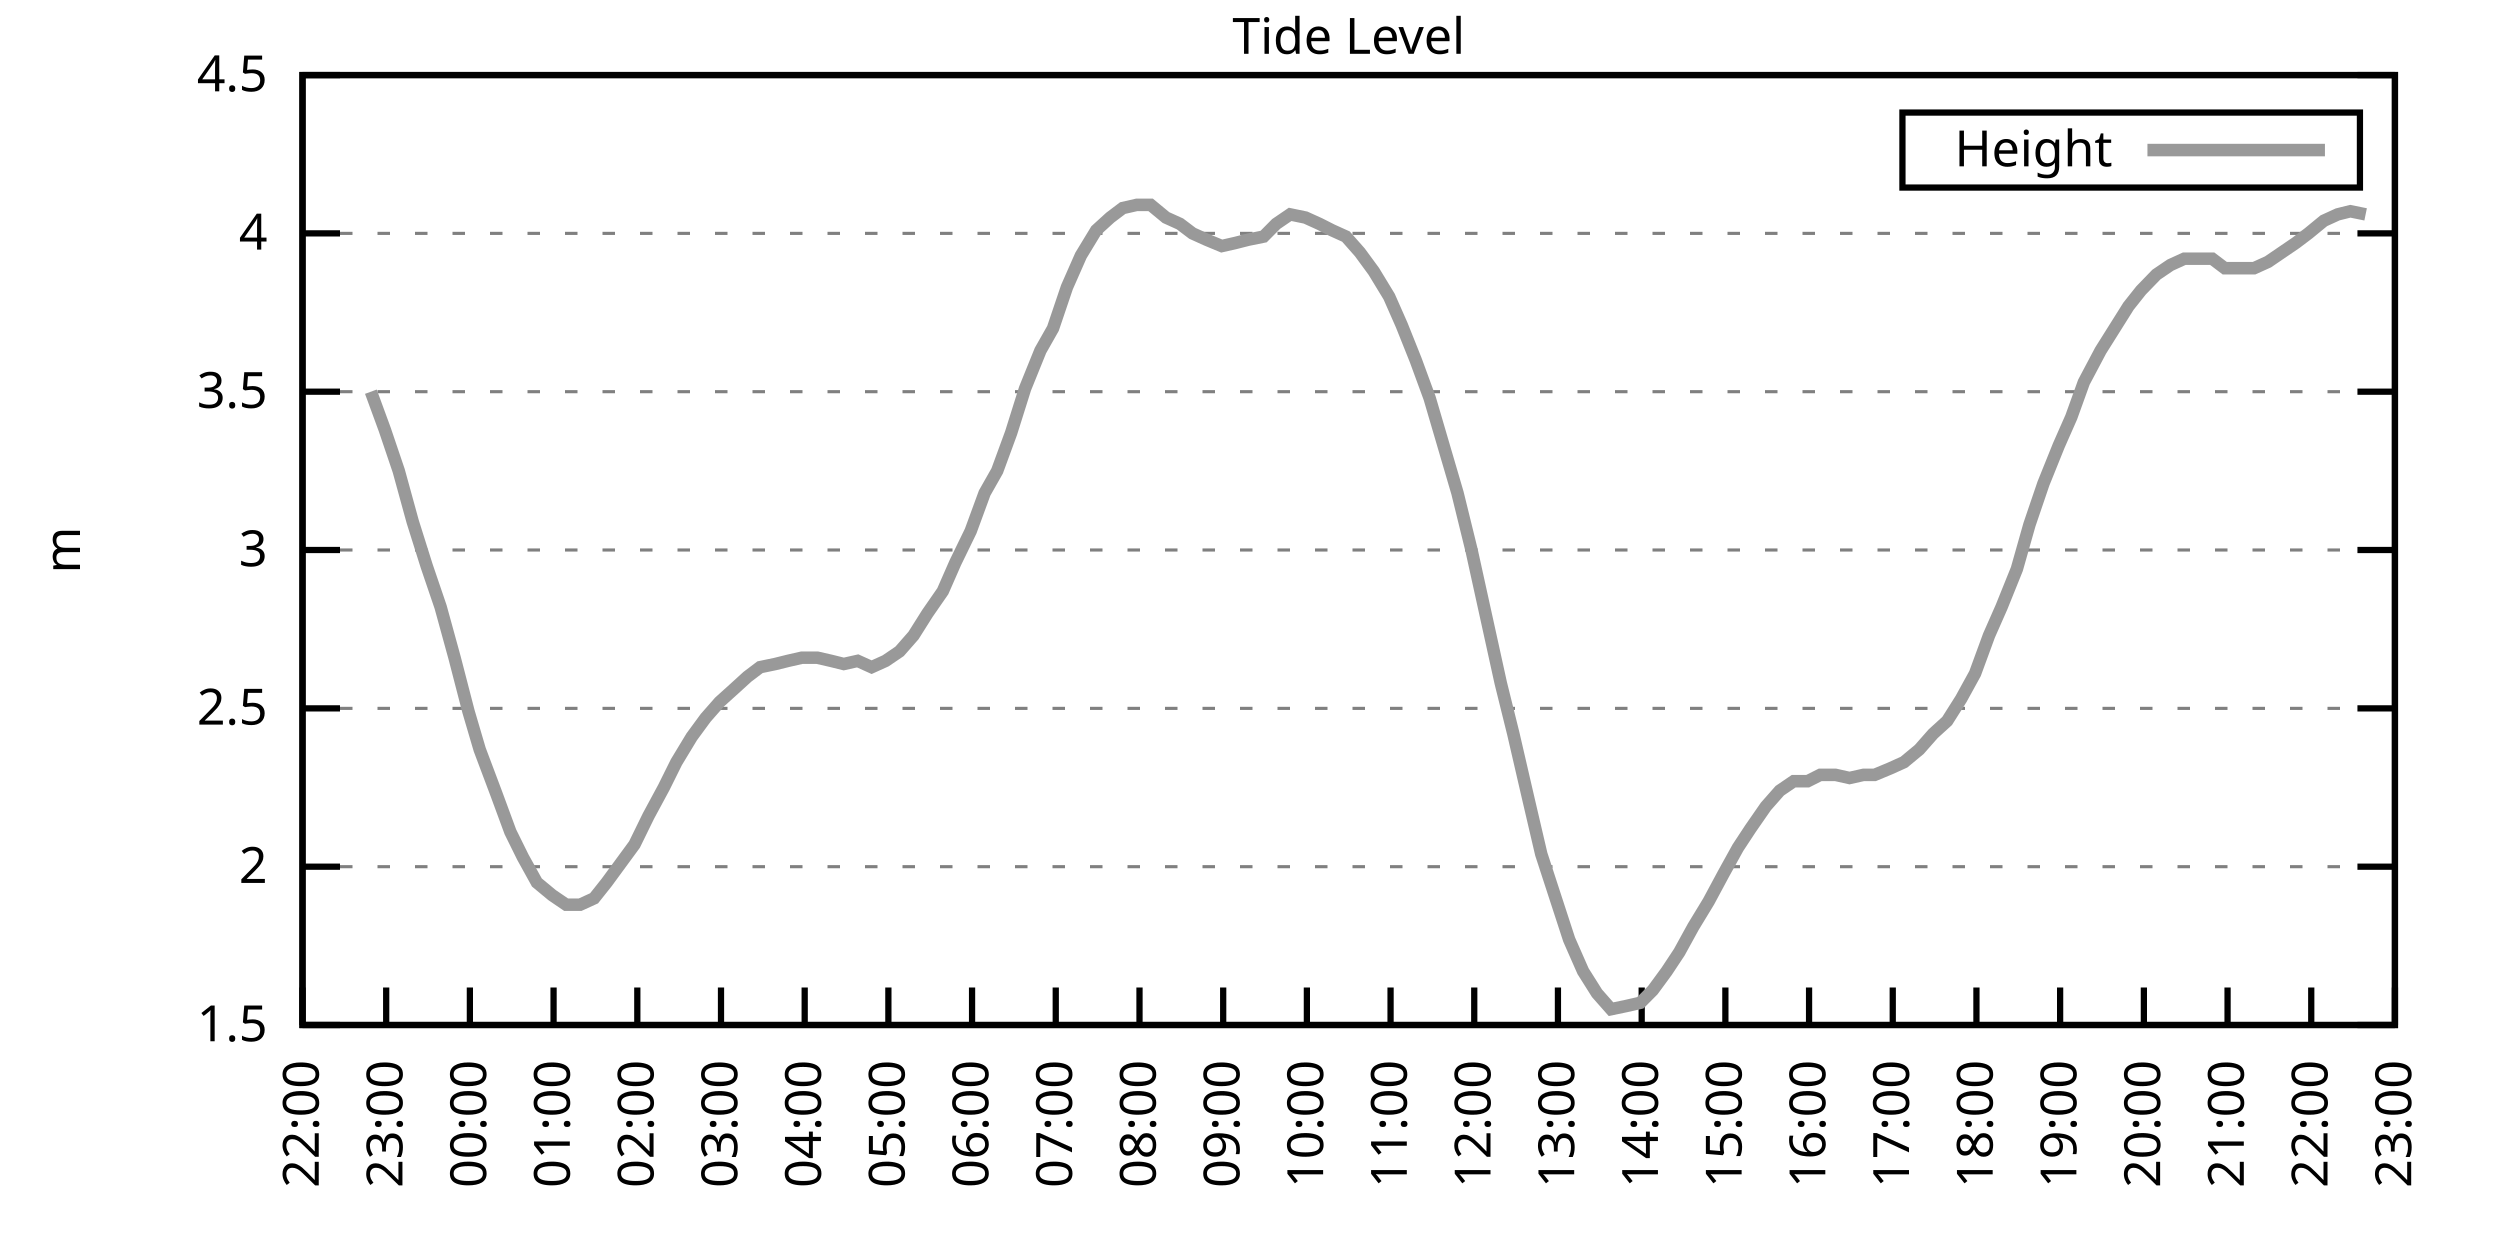
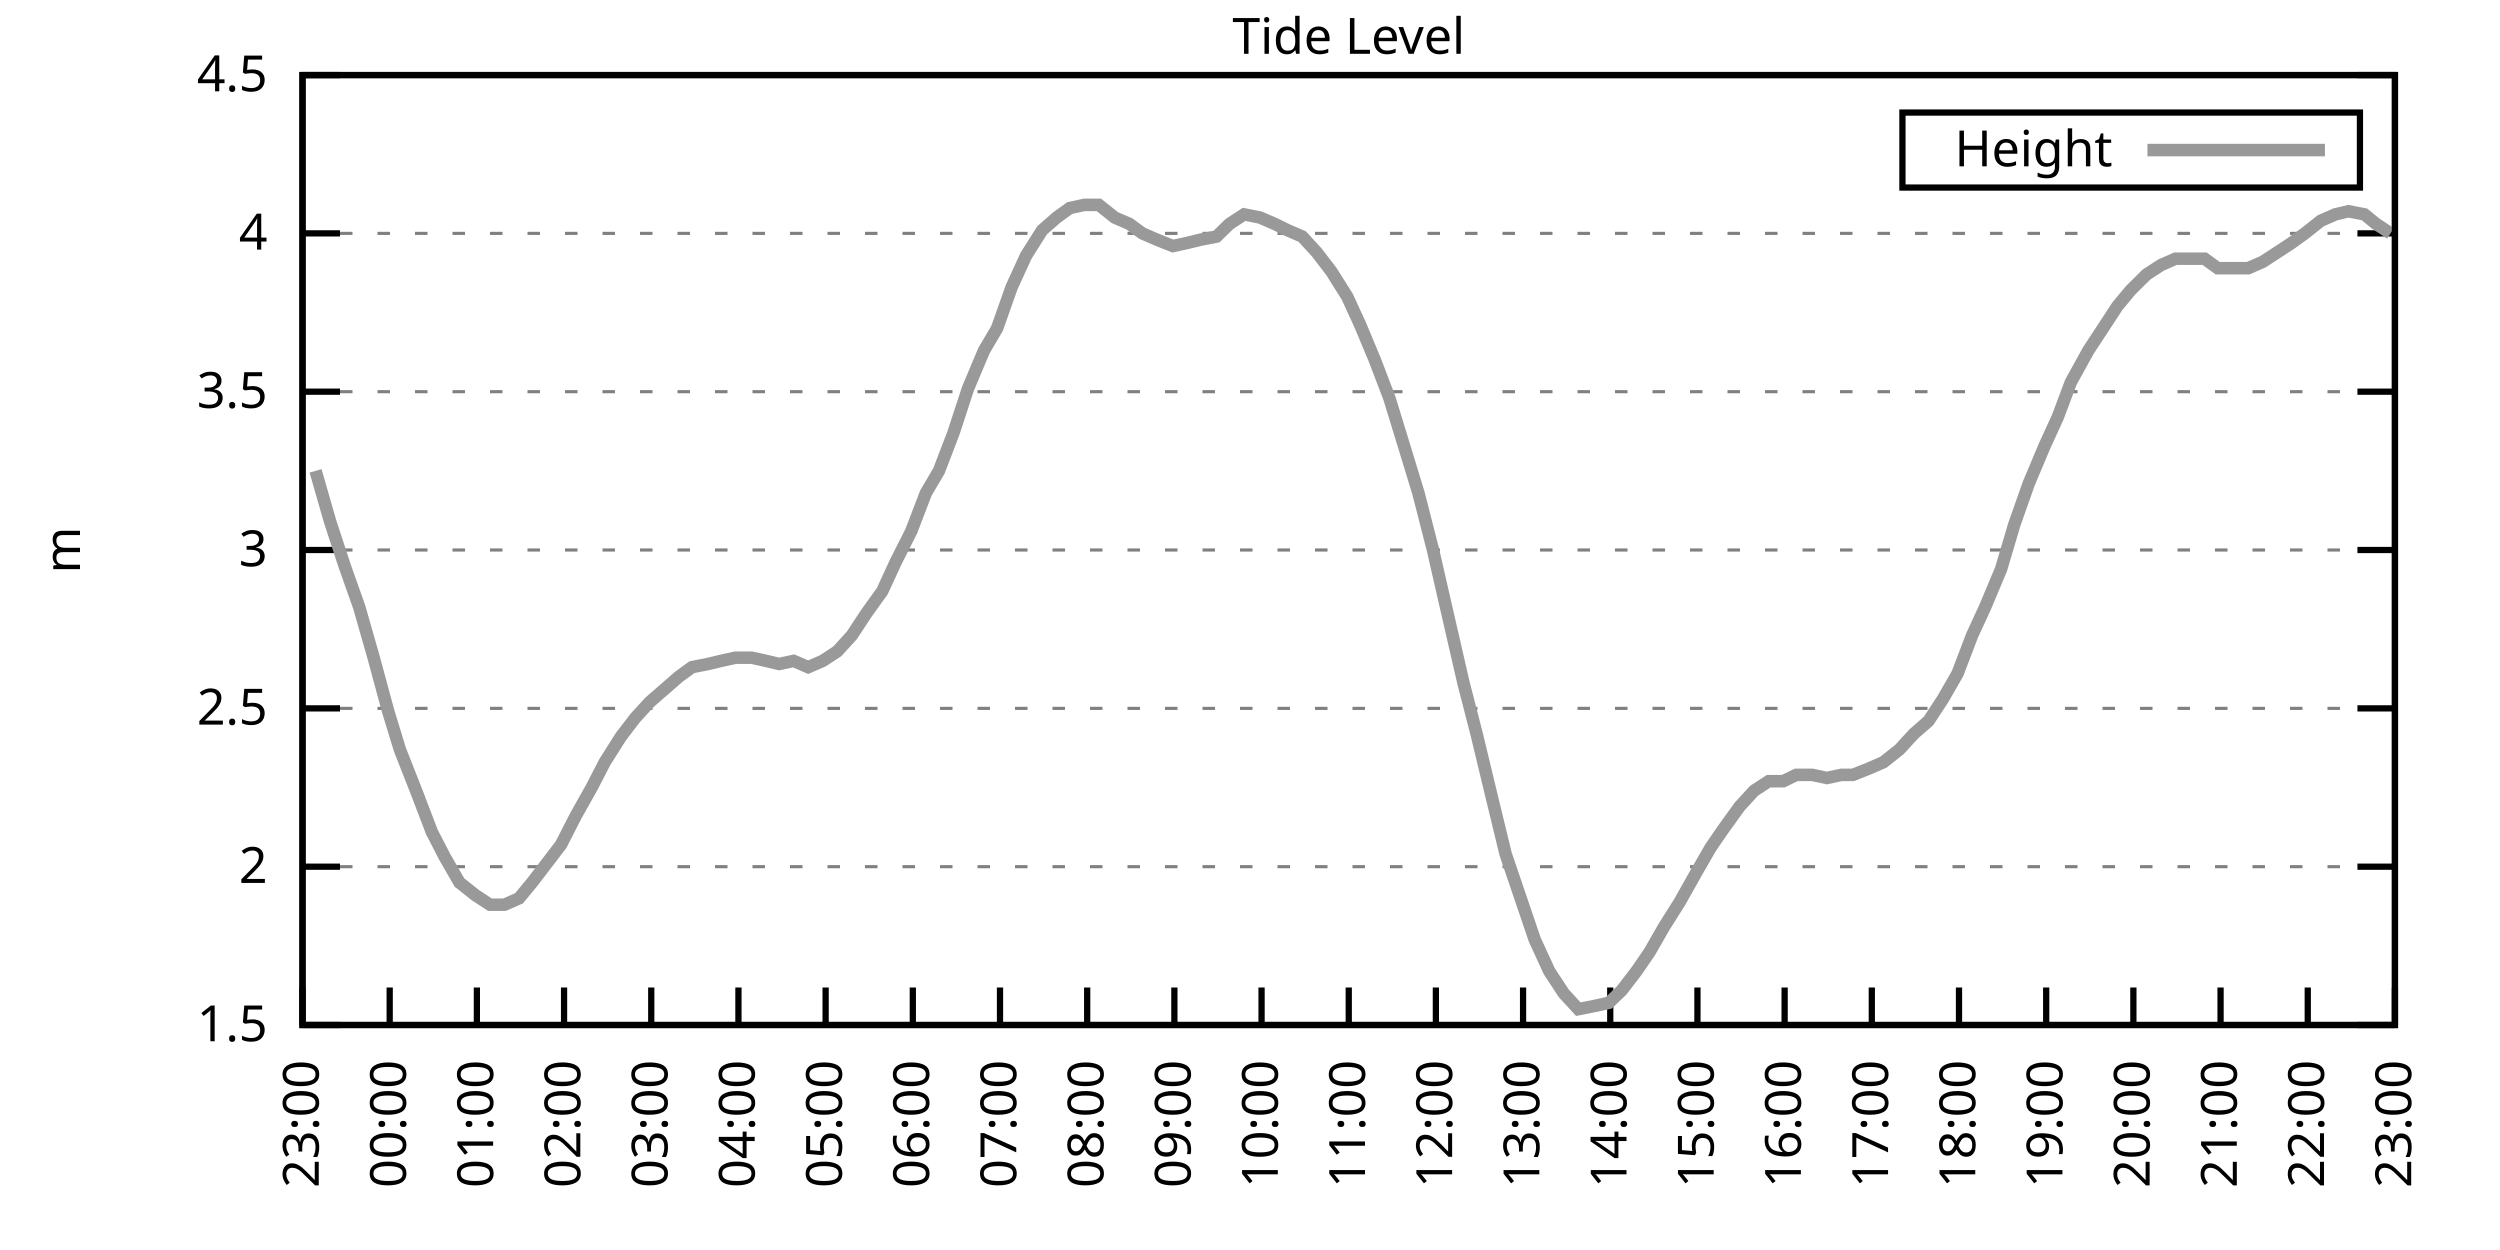
<svg xmlns="http://www.w3.org/2000/svg" xmlns:xlink="http://www.w3.org/1999/xlink" width="400" height="200" viewBox="0 0 400 200">
  <g id="gnuplot_canvas">
    <rect x="0" y="0" width="400" height="200" fill="none" />
    <defs>
      <circle id="gpDot" r="0.5" stroke-width="0.5" stroke="currentColor" />
      <path id="gpPt0" stroke-width="0.333" stroke="currentColor" d="M-1,0 h2 M0,-1 v2" />
      <path id="gpPt1" stroke-width="0.333" stroke="currentColor" d="M-1,-1 L1,1 M1,-1 L-1,1" />
      <path id="gpPt2" stroke-width="0.333" stroke="currentColor" d="M-1,0 L1,0 M0,-1 L0,1 M-1,-1 L1,1 M-1,1 L1,-1" />
      <rect id="gpPt3" stroke-width="0.333" stroke="currentColor" x="-1" y="-1" width="2" height="2" />
      <rect id="gpPt4" stroke-width="0.333" stroke="currentColor" fill="currentColor" x="-1" y="-1" width="2" height="2" />
      <circle id="gpPt5" stroke-width="0.333" stroke="currentColor" cx="0" cy="0" r="1" />
      <use xlink:href="#gpPt5" id="gpPt6" fill="currentColor" stroke="none" />
      <path id="gpPt7" stroke-width="0.333" stroke="currentColor" d="M0,-1.33 L-1.33,0.67 L1.33,0.67 z" />
      <use xlink:href="#gpPt7" id="gpPt8" fill="currentColor" stroke="none" />
      <use xlink:href="#gpPt7" id="gpPt9" stroke="currentColor" transform="rotate(180)" />
      <use xlink:href="#gpPt9" id="gpPt10" fill="currentColor" stroke="none" />
      <use xlink:href="#gpPt3" id="gpPt11" stroke="currentColor" transform="rotate(45)" />
      <use xlink:href="#gpPt11" id="gpPt12" fill="currentColor" stroke="none" />
      <path id="gpPt13" stroke-width="0.333" stroke="currentColor" d="M0,1.330 L1.265,0.411 L0.782,-1.067 L-0.782,-1.076 L-1.265,0.411 z" />
      <use xlink:href="#gpPt13" id="gpPt14" fill="currentColor" stroke="none" />
      <filter id="textbox" filterUnits="objectBoundingBox" x="0" y="0" height="1" width="1">
        <feFlood flood-color="white" flood-opacity="1" result="bgnd" />
        <feComposite in="SourceGraphic" in2="bgnd" operator="atop" />
      </filter>
      <filter id="greybox" filterUnits="objectBoundingBox" x="0" y="0" height="1" width="1">
        <feFlood flood-color="lightgrey" flood-opacity="1" result="grey" />
        <feComposite in="SourceGraphic" in2="grey" operator="atop" />
      </filter>
    </defs>
    <g fill="none" color="white" stroke="currentColor" stroke-width="1.00" stroke-linecap="butt" stroke-linejoin="miter">
</g>
    <g fill="none" color="black" stroke="currentColor" stroke-width="1.00" stroke-linecap="butt" stroke-linejoin="miter">
      <g stroke="none" shape-rendering="crispEdges">
        <polygon fill="rgb(255, 255, 255)" points="48.40,164.00 383.18,164.00 383.18,12.02 48.40,12.02 " />
      </g>
    </g>
    <g fill="none" color="black" stroke="currentColor" stroke-width="1.00" stroke-linecap="butt" stroke-linejoin="miter">
</g>
    <g fill="none" color="black" stroke="black" stroke-width="0.50" stroke-linecap="butt" stroke-linejoin="miter">
</g>
    <g fill="none" color="gray" stroke="currentColor" stroke-width="0.50" stroke-linecap="butt" stroke-linejoin="miter">
      <path stroke="gray" stroke-dasharray="2,4" class="gridline" d="M48.40,164.00 L383.19,164.00  " />
    </g>
    <g fill="none" color="gray" stroke="gray" stroke-width="1.00" stroke-linecap="butt" stroke-linejoin="miter">
</g>
    <g fill="none" color="black" stroke="currentColor" stroke-width="1.00" stroke-linecap="butt" stroke-linejoin="miter">
      <path stroke="black" d="M48.40,164.00 L54.40,164.00 M383.19,164.00 L377.19,164.00  " />
      <g transform="translate(42.80,166.60)" stroke="none" fill="black" font-family="Sans" font-size="8.00" text-anchor="end">
        <text>
          <tspan font-family="Sans"> 1.5</tspan>
        </text>
      </g>
    </g>
    <g fill="none" color="black" stroke="currentColor" stroke-width="1.00" stroke-linecap="butt" stroke-linejoin="miter">
</g>
    <g fill="none" color="black" stroke="black" stroke-width="0.50" stroke-linecap="butt" stroke-linejoin="miter">
</g>
    <g fill="none" color="gray" stroke="currentColor" stroke-width="0.50" stroke-linecap="butt" stroke-linejoin="miter">
      <path stroke="gray" stroke-dasharray="2,4" class="gridline" d="M48.40,138.67 L383.19,138.67  " />
    </g>
    <g fill="none" color="gray" stroke="gray" stroke-width="1.00" stroke-linecap="butt" stroke-linejoin="miter">
</g>
    <g fill="none" color="black" stroke="currentColor" stroke-width="1.00" stroke-linecap="butt" stroke-linejoin="miter">
      <path stroke="black" d="M48.40,138.67 L54.40,138.67 M383.19,138.67 L377.19,138.67  " />
      <g transform="translate(42.80,141.27)" stroke="none" fill="black" font-family="Sans" font-size="8.00" text-anchor="end">
        <text>
          <tspan font-family="Sans"> 2</tspan>
        </text>
      </g>
    </g>
    <g fill="none" color="black" stroke="currentColor" stroke-width="1.00" stroke-linecap="butt" stroke-linejoin="miter">
</g>
    <g fill="none" color="black" stroke="black" stroke-width="0.50" stroke-linecap="butt" stroke-linejoin="miter">
</g>
    <g fill="none" color="gray" stroke="currentColor" stroke-width="0.50" stroke-linecap="butt" stroke-linejoin="miter">
      <path stroke="gray" stroke-dasharray="2,4" class="gridline" d="M48.40,113.34 L383.19,113.34  " />
    </g>
    <g fill="none" color="gray" stroke="gray" stroke-width="1.00" stroke-linecap="butt" stroke-linejoin="miter">
</g>
    <g fill="none" color="black" stroke="currentColor" stroke-width="1.00" stroke-linecap="butt" stroke-linejoin="miter">
      <path stroke="black" d="M48.40,113.34 L54.40,113.34 M383.19,113.34 L377.19,113.34  " />
      <g transform="translate(42.80,115.94)" stroke="none" fill="black" font-family="Sans" font-size="8.00" text-anchor="end">
        <text>
          <tspan font-family="Sans"> 2.5</tspan>
        </text>
      </g>
    </g>
    <g fill="none" color="black" stroke="currentColor" stroke-width="1.00" stroke-linecap="butt" stroke-linejoin="miter">
</g>
    <g fill="none" color="black" stroke="black" stroke-width="0.50" stroke-linecap="butt" stroke-linejoin="miter">
</g>
    <g fill="none" color="gray" stroke="currentColor" stroke-width="0.50" stroke-linecap="butt" stroke-linejoin="miter">
      <path stroke="gray" stroke-dasharray="2,4" class="gridline" d="M48.40,88.00 L383.19,88.00  " />
    </g>
    <g fill="none" color="gray" stroke="gray" stroke-width="1.00" stroke-linecap="butt" stroke-linejoin="miter">
</g>
    <g fill="none" color="black" stroke="currentColor" stroke-width="1.00" stroke-linecap="butt" stroke-linejoin="miter">
      <path stroke="black" d="M48.40,88.00 L54.40,88.00 M383.19,88.00 L377.19,88.00  " />
      <g transform="translate(42.80,90.60)" stroke="none" fill="black" font-family="Sans" font-size="8.00" text-anchor="end">
        <text>
          <tspan font-family="Sans"> 3</tspan>
        </text>
      </g>
    </g>
    <g fill="none" color="black" stroke="currentColor" stroke-width="1.00" stroke-linecap="butt" stroke-linejoin="miter">
</g>
    <g fill="none" color="black" stroke="black" stroke-width="0.50" stroke-linecap="butt" stroke-linejoin="miter">
</g>
    <g fill="none" color="gray" stroke="currentColor" stroke-width="0.50" stroke-linecap="butt" stroke-linejoin="miter">
      <path stroke="gray" stroke-dasharray="2,4" class="gridline" d="M48.40,62.67 L383.19,62.67  " />
    </g>
    <g fill="none" color="gray" stroke="gray" stroke-width="1.00" stroke-linecap="butt" stroke-linejoin="miter">
</g>
    <g fill="none" color="black" stroke="currentColor" stroke-width="1.00" stroke-linecap="butt" stroke-linejoin="miter">
      <path stroke="black" d="M48.40,62.67 L54.40,62.67 M383.19,62.67 L377.19,62.67  " />
      <g transform="translate(42.80,65.27)" stroke="none" fill="black" font-family="Sans" font-size="8.00" text-anchor="end">
        <text>
          <tspan font-family="Sans"> 3.5</tspan>
        </text>
      </g>
    </g>
    <g fill="none" color="black" stroke="currentColor" stroke-width="1.00" stroke-linecap="butt" stroke-linejoin="miter">
</g>
    <g fill="none" color="black" stroke="black" stroke-width="0.50" stroke-linecap="butt" stroke-linejoin="miter">
</g>
    <g fill="none" color="gray" stroke="currentColor" stroke-width="0.50" stroke-linecap="butt" stroke-linejoin="miter">
      <path stroke="gray" stroke-dasharray="2,4" class="gridline" d="M48.40,37.34 L383.19,37.34  " />
    </g>
    <g fill="none" color="gray" stroke="gray" stroke-width="1.00" stroke-linecap="butt" stroke-linejoin="miter">
</g>
    <g fill="none" color="black" stroke="currentColor" stroke-width="1.00" stroke-linecap="butt" stroke-linejoin="miter">
      <path stroke="black" d="M48.40,37.34 L54.40,37.34 M383.19,37.34 L377.19,37.34  " />
      <g transform="translate(42.80,39.94)" stroke="none" fill="black" font-family="Sans" font-size="8.00" text-anchor="end">
        <text>
          <tspan font-family="Sans"> 4</tspan>
        </text>
      </g>
    </g>
    <g fill="none" color="black" stroke="currentColor" stroke-width="1.00" stroke-linecap="butt" stroke-linejoin="miter">
</g>
    <g fill="none" color="black" stroke="black" stroke-width="0.50" stroke-linecap="butt" stroke-linejoin="miter">
</g>
    <g fill="none" color="gray" stroke="currentColor" stroke-width="0.50" stroke-linecap="butt" stroke-linejoin="miter">
      <path stroke="gray" stroke-dasharray="2,4" class="gridline" d="M48.40,12.01 L383.19,12.01  " />
    </g>
    <g fill="none" color="gray" stroke="gray" stroke-width="1.00" stroke-linecap="butt" stroke-linejoin="miter">
</g>
    <g fill="none" color="black" stroke="currentColor" stroke-width="1.00" stroke-linecap="butt" stroke-linejoin="miter">
      <path stroke="black" d="M48.40,12.01 L54.40,12.01 M383.19,12.01 L377.19,12.01  " />
      <g transform="translate(42.80,14.61)" stroke="none" fill="black" font-family="Sans" font-size="8.00" text-anchor="end">
        <text>
          <tspan font-family="Sans"> 4.5</tspan>
        </text>
      </g>
    </g>
    <g fill="none" color="black" stroke="currentColor" stroke-width="1.00" stroke-linecap="butt" stroke-linejoin="miter">
      <path stroke="black" d="M48.40,164.00 L48.40,158.00  " />
      <g transform="translate(51.00,169.60) rotate(270.00)" stroke="none" fill="black" font-family="Sans" font-size="8.00" text-anchor="end">
        <text>
-           <tspan font-family="Sans">22:00</tspan>
-         </text>
-       </g>
-     </g>
-     <g fill="none" color="black" stroke="currentColor" stroke-width="1.00" stroke-linecap="butt" stroke-linejoin="miter">
-       <path stroke="black" d="M61.79,164.00 L61.79,158.00  " />
-       <g transform="translate(64.39,169.60) rotate(270.00)" stroke="none" fill="black" font-family="Sans" font-size="8.00" text-anchor="end">
-         <text>
          <tspan font-family="Sans">23:00</tspan>
        </text>
      </g>
    </g>
    <g fill="none" color="black" stroke="currentColor" stroke-width="1.00" stroke-linecap="butt" stroke-linejoin="miter">
-       <path stroke="black" d="M75.18,164.00 L75.18,158.00  " />
-       <g transform="translate(77.78,169.60) rotate(270.00)" stroke="none" fill="black" font-family="Sans" font-size="8.00" text-anchor="end">
+       <path stroke="black" d="M62.35,164.00 L62.35,158.00  " />
+       <g transform="translate(64.95,169.60) rotate(270.00)" stroke="none" fill="black" font-family="Sans" font-size="8.00" text-anchor="end">
        <text>
          <tspan font-family="Sans">00:00</tspan>
        </text>
      </g>
    </g>
    <g fill="none" color="black" stroke="currentColor" stroke-width="1.00" stroke-linecap="butt" stroke-linejoin="miter">
-       <path stroke="black" d="M88.57,164.00 L88.57,158.00  " />
-       <g transform="translate(91.17,169.60) rotate(270.00)" stroke="none" fill="black" font-family="Sans" font-size="8.00" text-anchor="end">
+       <path stroke="black" d="M76.30,164.00 L76.30,158.00  " />
+       <g transform="translate(78.90,169.60) rotate(270.00)" stroke="none" fill="black" font-family="Sans" font-size="8.00" text-anchor="end">
        <text>
          <tspan font-family="Sans">01:00</tspan>
        </text>
      </g>
    </g>
    <g fill="none" color="black" stroke="currentColor" stroke-width="1.00" stroke-linecap="butt" stroke-linejoin="miter">
-       <path stroke="black" d="M101.97,164.00 L101.97,158.00  " />
-       <g transform="translate(104.57,169.60) rotate(270.00)" stroke="none" fill="black" font-family="Sans" font-size="8.00" text-anchor="end">
+       <path stroke="black" d="M90.25,164.00 L90.25,158.00  " />
+       <g transform="translate(92.85,169.60) rotate(270.00)" stroke="none" fill="black" font-family="Sans" font-size="8.00" text-anchor="end">
        <text>
          <tspan font-family="Sans">02:00</tspan>
        </text>
      </g>
    </g>
    <g fill="none" color="black" stroke="currentColor" stroke-width="1.00" stroke-linecap="butt" stroke-linejoin="miter">
-       <path stroke="black" d="M115.36,164.00 L115.36,158.00  " />
-       <g transform="translate(117.96,169.60) rotate(270.00)" stroke="none" fill="black" font-family="Sans" font-size="8.00" text-anchor="end">
+       <path stroke="black" d="M104.20,164.00 L104.20,158.00  " />
+       <g transform="translate(106.80,169.60) rotate(270.00)" stroke="none" fill="black" font-family="Sans" font-size="8.00" text-anchor="end">
        <text>
          <tspan font-family="Sans">03:00</tspan>
        </text>
      </g>
    </g>
    <g fill="none" color="black" stroke="currentColor" stroke-width="1.00" stroke-linecap="butt" stroke-linejoin="miter">
-       <path stroke="black" d="M128.75,164.00 L128.75,158.00  " />
-       <g transform="translate(131.35,169.60) rotate(270.00)" stroke="none" fill="black" font-family="Sans" font-size="8.00" text-anchor="end">
+       <path stroke="black" d="M118.15,164.00 L118.15,158.00  " />
+       <g transform="translate(120.75,169.60) rotate(270.00)" stroke="none" fill="black" font-family="Sans" font-size="8.00" text-anchor="end">
        <text>
          <tspan font-family="Sans">04:00</tspan>
        </text>
      </g>
    </g>
    <g fill="none" color="black" stroke="currentColor" stroke-width="1.00" stroke-linecap="butt" stroke-linejoin="miter">
-       <path stroke="black" d="M142.14,164.00 L142.14,158.00  " />
-       <g transform="translate(144.74,169.60) rotate(270.00)" stroke="none" fill="black" font-family="Sans" font-size="8.00" text-anchor="end">
+       <path stroke="black" d="M132.10,164.00 L132.10,158.00  " />
+       <g transform="translate(134.70,169.60) rotate(270.00)" stroke="none" fill="black" font-family="Sans" font-size="8.00" text-anchor="end">
        <text>
          <tspan font-family="Sans">05:00</tspan>
        </text>
      </g>
    </g>
    <g fill="none" color="black" stroke="currentColor" stroke-width="1.00" stroke-linecap="butt" stroke-linejoin="miter">
-       <path stroke="black" d="M155.53,164.00 L155.53,158.00  " />
-       <g transform="translate(158.13,169.60) rotate(270.00)" stroke="none" fill="black" font-family="Sans" font-size="8.00" text-anchor="end">
+       <path stroke="black" d="M146.05,164.00 L146.05,158.00  " />
+       <g transform="translate(148.65,169.60) rotate(270.00)" stroke="none" fill="black" font-family="Sans" font-size="8.00" text-anchor="end">
        <text>
          <tspan font-family="Sans">06:00</tspan>
        </text>
      </g>
    </g>
    <g fill="none" color="black" stroke="currentColor" stroke-width="1.00" stroke-linecap="butt" stroke-linejoin="miter">
-       <path stroke="black" d="M168.92,164.00 L168.92,158.00  " />
-       <g transform="translate(171.52,169.60) rotate(270.00)" stroke="none" fill="black" font-family="Sans" font-size="8.00" text-anchor="end">
+       <path stroke="black" d="M160.00,164.00 L160.00,158.00  " />
+       <g transform="translate(162.60,169.60) rotate(270.00)" stroke="none" fill="black" font-family="Sans" font-size="8.00" text-anchor="end">
        <text>
          <tspan font-family="Sans">07:00</tspan>
        </text>
      </g>
    </g>
    <g fill="none" color="black" stroke="currentColor" stroke-width="1.00" stroke-linecap="butt" stroke-linejoin="miter">
-       <path stroke="black" d="M182.32,164.00 L182.32,158.00  " />
-       <g transform="translate(184.92,169.60) rotate(270.00)" stroke="none" fill="black" font-family="Sans" font-size="8.00" text-anchor="end">
+       <path stroke="black" d="M173.95,164.00 L173.95,158.00  " />
+       <g transform="translate(176.55,169.60) rotate(270.00)" stroke="none" fill="black" font-family="Sans" font-size="8.00" text-anchor="end">
        <text>
          <tspan font-family="Sans">08:00</tspan>
        </text>
      </g>
    </g>
    <g fill="none" color="black" stroke="currentColor" stroke-width="1.00" stroke-linecap="butt" stroke-linejoin="miter">
-       <path stroke="black" d="M195.71,164.00 L195.71,158.00  " />
-       <g transform="translate(198.31,169.60) rotate(270.00)" stroke="none" fill="black" font-family="Sans" font-size="8.00" text-anchor="end">
+       <path stroke="black" d="M187.90,164.00 L187.90,158.00  " />
+       <g transform="translate(190.50,169.60) rotate(270.00)" stroke="none" fill="black" font-family="Sans" font-size="8.00" text-anchor="end">
        <text>
          <tspan font-family="Sans">09:00</tspan>
        </text>
      </g>
    </g>
    <g fill="none" color="black" stroke="currentColor" stroke-width="1.00" stroke-linecap="butt" stroke-linejoin="miter">
-       <path stroke="black" d="M209.10,164.00 L209.10,158.00  " />
-       <g transform="translate(211.70,169.60) rotate(270.00)" stroke="none" fill="black" font-family="Sans" font-size="8.00" text-anchor="end">
+       <path stroke="black" d="M201.85,164.00 L201.85,158.00  " />
+       <g transform="translate(204.45,169.60) rotate(270.00)" stroke="none" fill="black" font-family="Sans" font-size="8.00" text-anchor="end">
        <text>
          <tspan font-family="Sans">10:00</tspan>
        </text>
      </g>
    </g>
    <g fill="none" color="black" stroke="currentColor" stroke-width="1.00" stroke-linecap="butt" stroke-linejoin="miter">
-       <path stroke="black" d="M222.49,164.00 L222.49,158.00  " />
-       <g transform="translate(225.09,169.60) rotate(270.00)" stroke="none" fill="black" font-family="Sans" font-size="8.00" text-anchor="end">
+       <path stroke="black" d="M215.80,164.00 L215.80,158.00  " />
+       <g transform="translate(218.40,169.60) rotate(270.00)" stroke="none" fill="black" font-family="Sans" font-size="8.00" text-anchor="end">
        <text>
          <tspan font-family="Sans">11:00</tspan>
        </text>
      </g>
    </g>
    <g fill="none" color="black" stroke="currentColor" stroke-width="1.00" stroke-linecap="butt" stroke-linejoin="miter">
-       <path stroke="black" d="M235.88,164.00 L235.88,158.00  " />
-       <g transform="translate(238.48,169.60) rotate(270.00)" stroke="none" fill="black" font-family="Sans" font-size="8.00" text-anchor="end">
+       <path stroke="black" d="M229.74,164.00 L229.74,158.00  " />
+       <g transform="translate(232.34,169.60) rotate(270.00)" stroke="none" fill="black" font-family="Sans" font-size="8.00" text-anchor="end">
        <text>
          <tspan font-family="Sans">12:00</tspan>
        </text>
      </g>
    </g>
    <g fill="none" color="black" stroke="currentColor" stroke-width="1.00" stroke-linecap="butt" stroke-linejoin="miter">
-       <path stroke="black" d="M249.27,164.00 L249.27,158.00  " />
-       <g transform="translate(251.87,169.60) rotate(270.00)" stroke="none" fill="black" font-family="Sans" font-size="8.00" text-anchor="end">
+       <path stroke="black" d="M243.69,164.00 L243.69,158.00  " />
+       <g transform="translate(246.29,169.60) rotate(270.00)" stroke="none" fill="black" font-family="Sans" font-size="8.00" text-anchor="end">
        <text>
          <tspan font-family="Sans">13:00</tspan>
        </text>
      </g>
    </g>
    <g fill="none" color="black" stroke="currentColor" stroke-width="1.00" stroke-linecap="butt" stroke-linejoin="miter">
-       <path stroke="black" d="M262.67,164.00 L262.67,158.00  " />
-       <g transform="translate(265.27,169.60) rotate(270.00)" stroke="none" fill="black" font-family="Sans" font-size="8.00" text-anchor="end">
+       <path stroke="black" d="M257.64,164.00 L257.64,158.00  " />
+       <g transform="translate(260.24,169.60) rotate(270.00)" stroke="none" fill="black" font-family="Sans" font-size="8.00" text-anchor="end">
        <text>
          <tspan font-family="Sans">14:00</tspan>
        </text>
      </g>
    </g>
    <g fill="none" color="black" stroke="currentColor" stroke-width="1.00" stroke-linecap="butt" stroke-linejoin="miter">
-       <path stroke="black" d="M276.06,164.00 L276.06,158.00  " />
-       <g transform="translate(278.66,169.60) rotate(270.00)" stroke="none" fill="black" font-family="Sans" font-size="8.00" text-anchor="end">
+       <path stroke="black" d="M271.59,164.00 L271.59,158.00  " />
+       <g transform="translate(274.19,169.60) rotate(270.00)" stroke="none" fill="black" font-family="Sans" font-size="8.00" text-anchor="end">
        <text>
          <tspan font-family="Sans">15:00</tspan>
        </text>
      </g>
    </g>
    <g fill="none" color="black" stroke="currentColor" stroke-width="1.00" stroke-linecap="butt" stroke-linejoin="miter">
-       <path stroke="black" d="M289.45,164.00 L289.45,158.00  " />
-       <g transform="translate(292.05,169.60) rotate(270.00)" stroke="none" fill="black" font-family="Sans" font-size="8.00" text-anchor="end">
+       <path stroke="black" d="M285.54,164.00 L285.54,158.00  " />
+       <g transform="translate(288.14,169.60) rotate(270.00)" stroke="none" fill="black" font-family="Sans" font-size="8.00" text-anchor="end">
        <text>
          <tspan font-family="Sans">16:00</tspan>
        </text>
      </g>
    </g>
    <g fill="none" color="black" stroke="currentColor" stroke-width="1.00" stroke-linecap="butt" stroke-linejoin="miter">
-       <path stroke="black" d="M302.84,164.00 L302.84,158.00  " />
-       <g transform="translate(305.44,169.60) rotate(270.00)" stroke="none" fill="black" font-family="Sans" font-size="8.00" text-anchor="end">
+       <path stroke="black" d="M299.49,164.00 L299.49,158.00  " />
+       <g transform="translate(302.09,169.60) rotate(270.00)" stroke="none" fill="black" font-family="Sans" font-size="8.00" text-anchor="end">
        <text>
          <tspan font-family="Sans">17:00</tspan>
        </text>
      </g>
    </g>
    <g fill="none" color="black" stroke="currentColor" stroke-width="1.00" stroke-linecap="butt" stroke-linejoin="miter">
-       <path stroke="black" d="M316.23,164.00 L316.23,158.00  " />
-       <g transform="translate(318.83,169.60) rotate(270.00)" stroke="none" fill="black" font-family="Sans" font-size="8.00" text-anchor="end">
+       <path stroke="black" d="M313.44,164.00 L313.44,158.00  " />
+       <g transform="translate(316.04,169.60) rotate(270.00)" stroke="none" fill="black" font-family="Sans" font-size="8.00" text-anchor="end">
        <text>
          <tspan font-family="Sans">18:00</tspan>
        </text>
      </g>
    </g>
    <g fill="none" color="black" stroke="currentColor" stroke-width="1.00" stroke-linecap="butt" stroke-linejoin="miter">
-       <path stroke="black" d="M329.62,164.00 L329.62,158.00  " />
-       <g transform="translate(332.22,169.60) rotate(270.00)" stroke="none" fill="black" font-family="Sans" font-size="8.00" text-anchor="end">
+       <path stroke="black" d="M327.39,164.00 L327.39,158.00  " />
+       <g transform="translate(329.99,169.60) rotate(270.00)" stroke="none" fill="black" font-family="Sans" font-size="8.00" text-anchor="end">
        <text>
          <tspan font-family="Sans">19:00</tspan>
        </text>
      </g>
    </g>
    <g fill="none" color="black" stroke="currentColor" stroke-width="1.00" stroke-linecap="butt" stroke-linejoin="miter">
-       <path stroke="black" d="M343.02,164.00 L343.02,158.00  " />
-       <g transform="translate(345.62,169.60) rotate(270.00)" stroke="none" fill="black" font-family="Sans" font-size="8.00" text-anchor="end">
+       <path stroke="black" d="M341.34,164.00 L341.34,158.00  " />
+       <g transform="translate(343.94,169.60) rotate(270.00)" stroke="none" fill="black" font-family="Sans" font-size="8.00" text-anchor="end">
        <text>
          <tspan font-family="Sans">20:00</tspan>
        </text>
      </g>
    </g>
    <g fill="none" color="black" stroke="currentColor" stroke-width="1.00" stroke-linecap="butt" stroke-linejoin="miter">
-       <path stroke="black" d="M356.41,164.00 L356.41,158.00  " />
-       <g transform="translate(359.01,169.60) rotate(270.00)" stroke="none" fill="black" font-family="Sans" font-size="8.00" text-anchor="end">
+       <path stroke="black" d="M355.29,164.00 L355.29,158.00  " />
+       <g transform="translate(357.89,169.60) rotate(270.00)" stroke="none" fill="black" font-family="Sans" font-size="8.00" text-anchor="end">
        <text>
          <tspan font-family="Sans">21:00</tspan>
        </text>
      </g>
    </g>
    <g fill="none" color="black" stroke="currentColor" stroke-width="1.00" stroke-linecap="butt" stroke-linejoin="miter">
-       <path stroke="black" d="M369.80,164.00 L369.80,158.00  " />
-       <g transform="translate(372.40,169.60) rotate(270.00)" stroke="none" fill="black" font-family="Sans" font-size="8.00" text-anchor="end">
+       <path stroke="black" d="M369.24,164.00 L369.24,158.00  " />
+       <g transform="translate(371.84,169.60) rotate(270.00)" stroke="none" fill="black" font-family="Sans" font-size="8.00" text-anchor="end">
        <text>
          <tspan font-family="Sans">22:00</tspan>
        </text>
      </g>
    </g>
    <g fill="none" color="black" stroke="currentColor" stroke-width="1.00" stroke-linecap="butt" stroke-linejoin="miter">
      <path stroke="black" d="M383.19,164.00 L383.19,158.00  " />
      <g transform="translate(385.79,169.60) rotate(270.00)" stroke="none" fill="black" font-family="Sans" font-size="8.00" text-anchor="end">
        <text>
          <tspan font-family="Sans">23:00</tspan>
        </text>
      </g>
    </g>
    <g fill="none" color="black" stroke="currentColor" stroke-width="1.00" stroke-linecap="butt" stroke-linejoin="miter">
</g>
    <g fill="none" color="black" stroke="currentColor" stroke-width="1.00" stroke-linecap="butt" stroke-linejoin="miter">
      <path stroke="black" d="M48.40,12.01 L48.40,164.00 L383.19,164.00 L383.19,12.01 L48.40,12.01 Z  " />
    </g>
    <g fill="none" color="black" stroke="currentColor" stroke-width="1.00" stroke-linecap="butt" stroke-linejoin="miter">
</g>
    <g fill="none" color="black" stroke="currentColor" stroke-width="1.00" stroke-linecap="butt" stroke-linejoin="miter">
      <path stroke="black" d="M304.39,30.01 L304.39,18.01 L377.59,18.01 L377.59,30.01 L304.39,30.01 Z  " />
    </g>
    <g id="Tide_level_plot_1">
      <g fill="none" color="white" stroke="black" stroke-width="2.00" stroke-linecap="butt" stroke-linejoin="miter">
</g>
      <g fill="none" color="black" stroke="currentColor" stroke-width="2.00" stroke-linecap="butt" stroke-linejoin="miter">
        <g transform="translate(337.99,26.61)" stroke="none" fill="black" font-family="Sans" font-size="8.00" text-anchor="end">
          <text>
            <tspan font-family="Sans">Height</tspan>
          </text>
        </g>
      </g>
      <g fill="none" color="black" stroke="currentColor" stroke-width="2.00" stroke-linecap="butt" stroke-linejoin="miter">
-         <path stroke="rgb(153, 153, 153)" d="M343.59,24.01 L371.99,24.01 M59.34,62.67 L61.57,68.75 L63.80,75.34 L66.03,83.45 L68.26,90.54 L70.50,97.12   L72.73,105.23 L74.96,113.84 L76.75,119.92 L79.42,127.02 L81.66,133.10 L83.66,137.15 L85.90,141.20 L88.35,143.23   L90.58,144.75 L92.82,144.75 L95.05,143.73 L97.06,141.20 L99.29,138.16 L101.52,135.12 L103.75,130.56 L106.21,126.00   L108.22,121.95 L110.67,117.90 L112.90,114.86 L115.13,112.32 L117.37,110.30 L119.60,108.27 L121.61,106.75 L124.06,106.24   L126.07,105.74 L128.30,105.23 L130.76,105.23 L132.99,105.74 L135.00,106.24 L137.23,105.74 L139.46,106.75 L141.69,105.74   L143.93,104.22 L146.16,101.68 L148.39,98.14 L150.85,94.59 L152.85,90.03 L155.31,84.97 L157.54,78.89 L159.55,75.34   L161.78,69.26 L164.01,62.17 L166.47,56.09 L168.48,52.54 L170.71,45.95 L172.94,40.89 L175.40,36.84 L177.63,34.81   L179.64,33.29 L181.87,32.78 L184.10,32.78 L186.56,34.81 L188.79,35.82 L190.80,37.34 L193.03,38.35 L195.48,39.37   L197.72,38.86 L199.73,38.35 L202.18,37.85 L204.19,35.82 L206.42,34.30 L208.88,34.81 L211.11,35.82 L213.12,36.84   L215.35,37.85 L217.58,40.38 L219.81,43.42 L222.27,47.47 L224.28,52.03 L226.51,57.61 L228.74,63.69 L230.97,71.29   L233.20,78.89 L235.44,88.00 L237.67,98.14 L240.12,109.28 L242.13,117.39 L244.59,128.03 L246.60,136.64 L251.06,150.32   L253.29,155.39 L255.52,158.93 L257.76,161.47 L260.21,160.96 L262.44,160.45 L264.45,158.43 L266.68,155.39 L268.69,152.35   L270.92,148.29 L273.38,144.24 L275.83,139.68 L278.07,135.63 L280.07,132.59 L282.53,129.04 L284.76,126.51 L286.99,124.99   L289.23,124.99 L291.23,123.98 L293.69,123.98 L295.92,124.48 L298.15,123.98 L299.94,123.98 L302.39,122.96 L304.63,121.95   L307.08,119.92 L309.31,117.39 L311.54,115.36 L313.78,111.82 L316.01,107.76 L318.24,101.68 L320.25,97.12 L322.70,91.04   L324.71,83.95 L326.95,77.37 L329.40,71.29 L331.41,66.73 L333.42,61.15 L336.10,56.09 L338.33,52.54 L340.56,48.99   L342.57,46.46 L345.02,43.93 L347.26,42.41 L349.49,41.39 L351.72,41.39 L353.95,41.39 L355.96,42.91 L358.19,42.91   L360.65,42.91 L362.88,41.90 L365.11,40.38 L367.34,38.86 L369.35,37.34 L371.81,35.32 L374.04,34.30 L376.05,33.80   L378.50,34.30  " />
+         <path stroke="rgb(153, 153, 153)" d="M343.59,24.01 L371.99,24.01 M50.49,75.34 L52.82,83.45 L55.14,90.54 L57.47,97.12 L59.79,105.23 L62.12,113.84   L63.98,119.92 L66.77,127.02 L69.09,133.10 L71.18,137.15 L73.51,141.20 L76.07,143.23 L78.39,144.75 L80.72,144.75   L83.04,143.73 L85.13,141.20 L87.46,138.16 L89.78,135.12 L92.11,130.56 L94.67,126.00 L96.76,121.95 L99.32,117.90   L101.64,114.86 L103.97,112.32 L106.29,110.30 L108.62,108.27 L110.71,106.75 L113.27,106.24 L115.36,105.74 L117.68,105.23   L120.24,105.23 L122.57,105.74 L124.66,106.24 L126.98,105.74 L129.31,106.75 L131.63,105.74 L133.96,104.22 L136.28,101.68   L138.61,98.14 L141.16,94.59 L143.26,90.03 L145.81,84.97 L148.14,78.89 L150.23,75.34 L152.56,69.26 L154.88,62.17   L157.44,56.09 L159.53,52.54 L161.86,45.95 L164.18,40.89 L166.74,36.84 L169.06,34.81 L171.16,33.29 L173.48,32.78   L175.81,32.78 L178.36,34.81 L180.69,35.82 L182.78,37.34 L185.11,38.35 L187.66,39.37 L189.99,38.86 L192.08,38.35   L194.64,37.85 L196.73,35.82 L199.06,34.30 L201.61,34.81 L203.94,35.82 L206.03,36.84 L208.36,37.85 L210.68,40.38   L213.01,43.42 L215.56,47.47 L217.65,52.03 L219.98,57.61 L222.30,63.69 L224.63,71.29 L226.95,78.89 L229.28,88.00   L231.60,98.14 L234.16,109.28 L236.25,117.39 L238.81,128.03 L240.90,136.64 L245.55,150.32 L247.88,155.39 L250.20,158.93   L252.53,161.47 L255.09,160.96 L257.41,160.45 L259.50,158.43 L261.83,155.39 L263.92,152.35 L266.25,148.29 L268.80,144.24   L271.36,139.68 L273.69,135.63 L275.78,132.59 L278.34,129.04 L280.66,126.51 L282.99,124.99 L285.31,124.99 L287.40,123.98   L289.96,123.98 L292.29,124.48 L294.61,123.98 L296.47,123.98 L299.03,122.96 L301.35,121.95 L303.91,119.92 L306.23,117.39   L308.56,115.36 L310.88,111.82 L313.21,107.76 L315.53,101.68 L317.63,97.12 L320.18,91.04 L322.28,83.95 L324.60,77.37   L327.16,71.29 L329.25,66.73 L331.34,61.15 L334.13,56.09 L336.46,52.54 L338.78,48.99 L340.88,46.46 L343.43,43.93   L345.76,42.41 L348.08,41.39 L350.41,41.39 L352.73,41.39 L354.83,42.91 L357.15,42.91 L359.71,42.91 L362.03,41.90   L364.36,40.38 L366.68,38.86 L368.78,37.34 L371.33,35.32 L373.66,34.30 L375.75,33.80 L378.31,34.30 L380.17,35.82   L382.49,37.34  " />
      </g>
    </g>
    <g fill="none" color="black" stroke="currentColor" stroke-width="2.00" stroke-linecap="butt" stroke-linejoin="miter">
</g>
    <g fill="none" color="black" stroke="black" stroke-width="1.00" stroke-linecap="butt" stroke-linejoin="miter">
</g>
    <g fill="none" color="black" stroke="currentColor" stroke-width="1.00" stroke-linecap="butt" stroke-linejoin="miter">
      <path stroke="black" d="M48.40,12.01 L48.40,164.00 L383.19,164.00 L383.19,12.01 L48.40,12.01 Z  " />
      <g transform="translate(12.80,88.01) rotate(270.00)" stroke="none" fill="black" font-family="Sans" font-size="8.00" text-anchor="middle">
        <text>
          <tspan font-family="Sans">m</tspan>
        </text>
      </g>
    </g>
    <g fill="none" color="black" stroke="currentColor" stroke-width="1.00" stroke-linecap="butt" stroke-linejoin="miter">
</g>
    <g fill="none" color="black" stroke="currentColor" stroke-width="1.00" stroke-linecap="butt" stroke-linejoin="miter">
      <g transform="translate(215.79,8.61)" stroke="none" fill="black" font-family="Sans" font-size="8.00" text-anchor="middle">
        <text>
          <tspan font-family="Sans">Tide Level</tspan>
        </text>
      </g>
    </g>
    <g fill="none" color="black" stroke="currentColor" stroke-width="1.00" stroke-linecap="butt" stroke-linejoin="miter">
</g>
  </g>
</svg>
